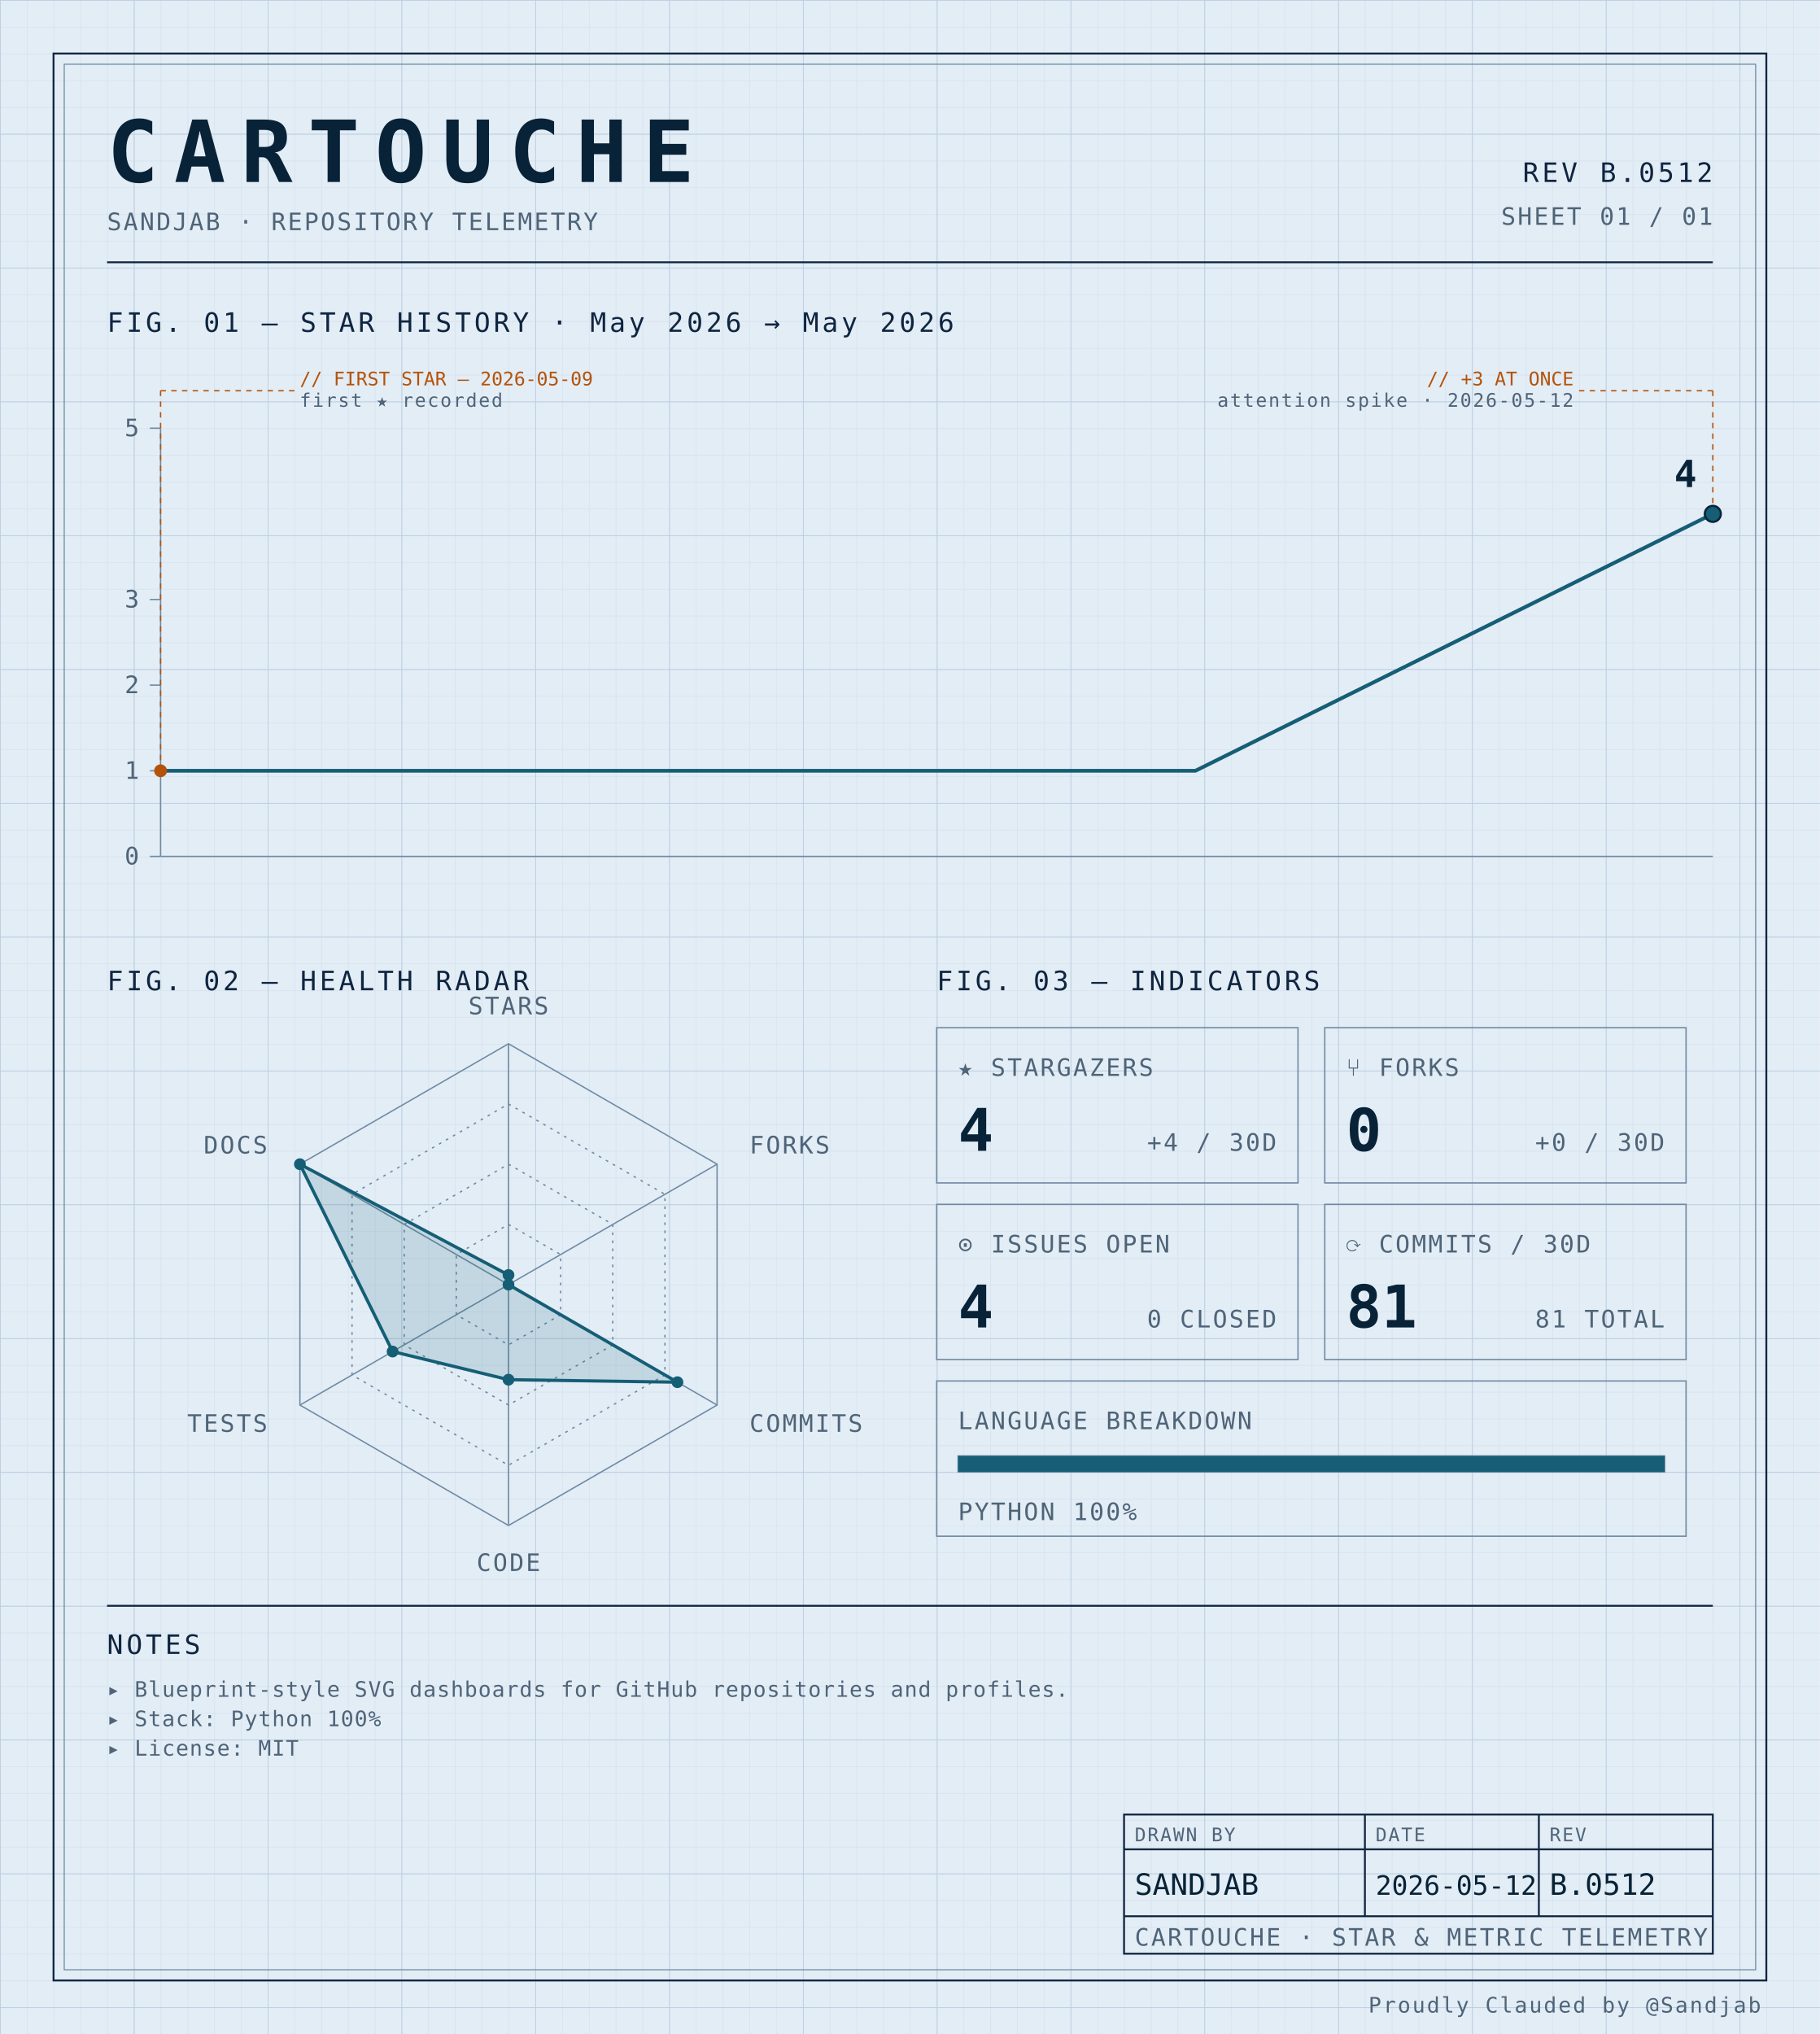
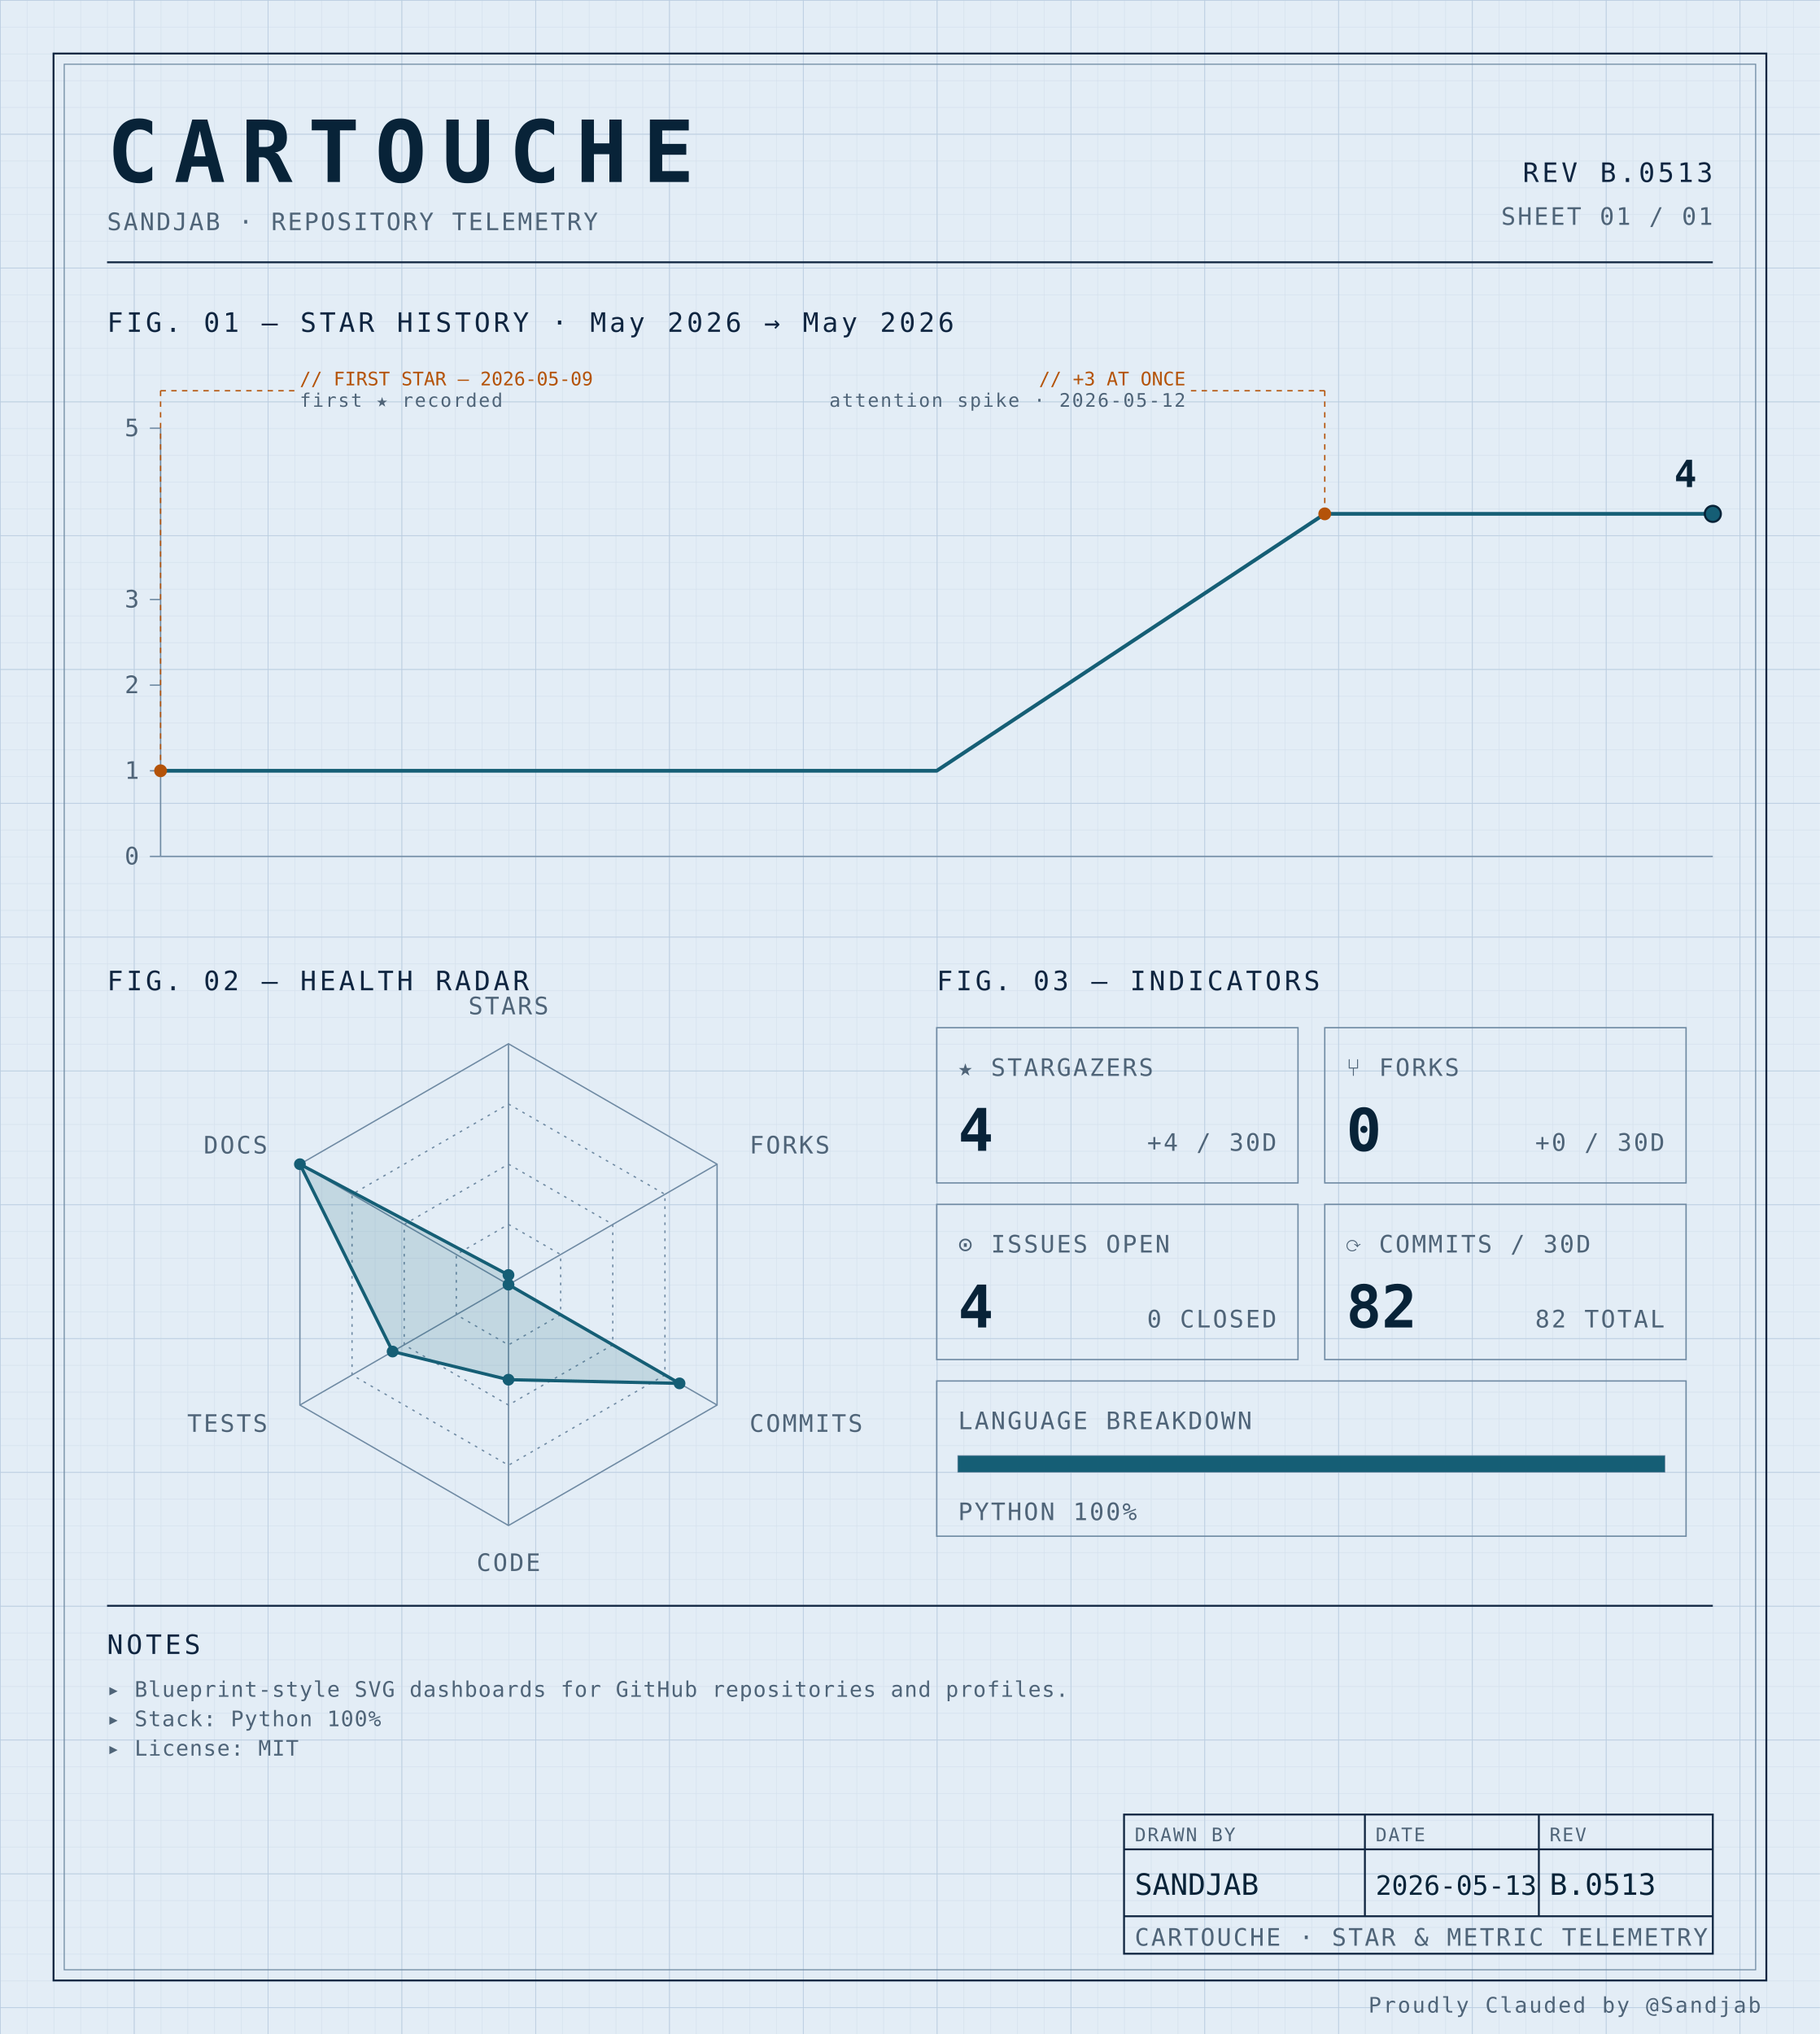
<svg xmlns="http://www.w3.org/2000/svg" width="100%" viewBox="0 0 680 760" role="img">
  <defs>
    <pattern id="grid-fine" width="10" height="10" patternUnits="userSpaceOnUse">
      <path d="M10 0H0V10" fill="none" stroke="#d4e0ec" stroke-width="0.4" />
    </pattern>
    <pattern id="grid-major" width="50" height="50" patternUnits="userSpaceOnUse">
      <path d="M50 0H0V50" fill="none" stroke="#b8cce0" stroke-width="0.5" />
    </pattern>
  </defs>
  <rect x="0" y="0" width="680" height="760" fill="#e3edf6" />
  <rect x="0" y="0" width="680" height="760" fill="url(#grid-fine)" />
  <rect x="0" y="0" width="680" height="760" fill="url(#grid-major)" />
  <rect x="20" y="20" width="640" height="720" fill="none" stroke="#0f2540" stroke-width="0.7" />
  <rect x="24" y="24" width="632" height="712" fill="none" stroke="#6f8aa3" stroke-width="0.4" />
  <text x="40" y="68" font-family="ui-monospace, 'SF Mono', 'JetBrains Mono', 'Cascadia Code', Consolas, monospace" font-size="32" font-weight="700" fill="#082338" text-anchor="start" letter-spacing="0.18em">CARTOUCHE</text>
  <text x="40" y="86" font-family="ui-monospace, 'SF Mono', 'JetBrains Mono', 'Cascadia Code', Consolas, monospace" font-size="9" font-weight="400" fill="#4f6478" text-anchor="start" letter-spacing="0.08em">SANDJAB · REPOSITORY TELEMETRY</text>
-   <text x="640" y="68" font-family="ui-monospace, 'SF Mono', 'JetBrains Mono', 'Cascadia Code', Consolas, monospace" font-size="10" font-weight="400" fill="#0f2540" text-anchor="end" letter-spacing="0.12em">REV B.0512</text>
+   <text x="640" y="68" font-family="ui-monospace, 'SF Mono', 'JetBrains Mono', 'Cascadia Code', Consolas, monospace" font-size="10" font-weight="400" fill="#0f2540" text-anchor="end" letter-spacing="0.12em">REV B.0513</text>
  <text x="640" y="84" font-family="ui-monospace, 'SF Mono', 'JetBrains Mono', 'Cascadia Code', Consolas, monospace" font-size="9" font-weight="400" fill="#4f6478" text-anchor="end" letter-spacing="0.08em">SHEET 01 / 01</text>
  <line x1="40" y1="98" x2="640" y2="98" stroke="#0f2540" stroke-width="0.7" />
  <text x="40" y="124" font-family="ui-monospace, 'SF Mono', 'JetBrains Mono', 'Cascadia Code', Consolas, monospace" font-size="10" font-weight="400" fill="#0f2540" text-anchor="start" letter-spacing="0.12em">FIG. 01 — STAR HISTORY · May 2026 → May 2026</text>
  <line x1="60" y1="160" x2="60" y2="320" stroke="#6f8aa3" stroke-width="0.5" />
  <line x1="60" y1="320" x2="640" y2="320" stroke="#6f8aa3" stroke-width="0.5" />
  <line x1="56" y1="320.0" x2="60" y2="320.0" stroke="#6f8aa3" stroke-width="0.5" />
  <text x="52" y="323.0" font-family="ui-monospace, 'SF Mono', 'JetBrains Mono', 'Cascadia Code', Consolas, monospace" font-size="9" font-weight="400" fill="#4f6478" text-anchor="end" letter-spacing="0.08em">0</text>
  <line x1="56" y1="288.0" x2="60" y2="288.0" stroke="#6f8aa3" stroke-width="0.5" />
  <text x="52" y="291.0" font-family="ui-monospace, 'SF Mono', 'JetBrains Mono', 'Cascadia Code', Consolas, monospace" font-size="9" font-weight="400" fill="#4f6478" text-anchor="end" letter-spacing="0.08em">1</text>
  <line x1="56" y1="256.0" x2="60" y2="256.0" stroke="#6f8aa3" stroke-width="0.5" />
  <text x="52" y="259.0" font-family="ui-monospace, 'SF Mono', 'JetBrains Mono', 'Cascadia Code', Consolas, monospace" font-size="9" font-weight="400" fill="#4f6478" text-anchor="end" letter-spacing="0.08em">2</text>
  <line x1="56" y1="224.0" x2="60" y2="224.0" stroke="#6f8aa3" stroke-width="0.5" />
  <text x="52" y="227.0" font-family="ui-monospace, 'SF Mono', 'JetBrains Mono', 'Cascadia Code', Consolas, monospace" font-size="9" font-weight="400" fill="#4f6478" text-anchor="end" letter-spacing="0.08em">3</text>
  <line x1="56" y1="160.0" x2="60" y2="160.0" stroke="#6f8aa3" stroke-width="0.5" />
  <text x="52" y="163.0" font-family="ui-monospace, 'SF Mono', 'JetBrains Mono', 'Cascadia Code', Consolas, monospace" font-size="9" font-weight="400" fill="#4f6478" text-anchor="end" letter-spacing="0.08em">5</text>
-   <path d="M 60.00,288.00 L 253.33,288.00 446.67,288.00 640.00,192.00 640.00,192.00" fill="none" stroke="#155e75" stroke-width="1.4" stroke-linejoin="round" stroke-linecap="round" />
+   <path d="M 60.00,288.00 L 205.00,288.00 350.00,288.00 495.00,192.00 640.00,192.00 640.00,192.00" fill="none" stroke="#155e75" stroke-width="1.4" stroke-linejoin="round" stroke-linecap="round" />
  <circle cx="60.0" cy="288.0" r="2.4" fill="#b45309" />
  <line x1="60.0" y1="288.0" x2="60.0" y2="146" stroke="#b45309" stroke-width="0.5" stroke-dasharray="2,2" fill="none" />
  <line x1="60.0" y1="146" x2="110.0" y2="146" stroke="#b45309" stroke-width="0.5" stroke-dasharray="2,2" fill="none" />
  <text x="112.0" y="144" font-family="ui-monospace, 'SF Mono', 'JetBrains Mono', 'Cascadia Code', Consolas, monospace" font-size="7" font-weight="400" fill="#b45309" text-anchor="start" letter-spacing="normal">// FIRST STAR — 2026-05-09</text>
  <text x="112.0" y="152" font-family="ui-monospace, 'SF Mono', 'JetBrains Mono', 'Cascadia Code', Consolas, monospace" font-size="7" font-weight="400" fill="#4f6478" text-anchor="start" letter-spacing="0.08em">first ★ recorded</text>
-   <circle cx="640.0" cy="192.0" r="2.4" fill="#b45309" />
-   <line x1="640.0" y1="192.0" x2="640.0" y2="146" stroke="#b45309" stroke-width="0.5" stroke-dasharray="2,2" fill="none" />
-   <line x1="640.0" y1="146" x2="590.0" y2="146" stroke="#b45309" stroke-width="0.5" stroke-dasharray="2,2" fill="none" />
-   <text x="588.0" y="144" font-family="ui-monospace, 'SF Mono', 'JetBrains Mono', 'Cascadia Code', Consolas, monospace" font-size="7" font-weight="400" fill="#b45309" text-anchor="end" letter-spacing="normal">// +3 AT ONCE</text>
-   <text x="588.0" y="152" font-family="ui-monospace, 'SF Mono', 'JetBrains Mono', 'Cascadia Code', Consolas, monospace" font-size="7" font-weight="400" fill="#4f6478" text-anchor="end" letter-spacing="0.08em">attention spike · 2026-05-12</text>
+   <circle cx="495.0" cy="192.0" r="2.4" fill="#b45309" />
+   <line x1="495.0" y1="192.0" x2="495.0" y2="146" stroke="#b45309" stroke-width="0.5" stroke-dasharray="2,2" fill="none" />
+   <line x1="495.0" y1="146" x2="445.0" y2="146" stroke="#b45309" stroke-width="0.5" stroke-dasharray="2,2" fill="none" />
+   <text x="443.0" y="144" font-family="ui-monospace, 'SF Mono', 'JetBrains Mono', 'Cascadia Code', Consolas, monospace" font-size="7" font-weight="400" fill="#b45309" text-anchor="end" letter-spacing="normal">// +3 AT ONCE</text>
+   <text x="443.0" y="152" font-family="ui-monospace, 'SF Mono', 'JetBrains Mono', 'Cascadia Code', Consolas, monospace" font-size="7" font-weight="400" fill="#4f6478" text-anchor="end" letter-spacing="0.08em">attention spike · 2026-05-12</text>
  <circle cx="640.0" cy="192.0" r="3" fill="#155e75" stroke="#082338" stroke-width="0.8" />
  <text x="634.0" y="182.0" font-family="ui-monospace, 'SF Mono', 'JetBrains Mono', 'Cascadia Code', Consolas, monospace" font-size="14" font-weight="700" fill="#082338" text-anchor="end" letter-spacing="normal">4</text>
  <text x="40" y="370" font-family="ui-monospace, 'SF Mono', 'JetBrains Mono', 'Cascadia Code', Consolas, monospace" font-size="10" font-weight="400" fill="#0f2540" text-anchor="start" letter-spacing="0.12em">FIG. 02 — HEALTH RADAR</text>
  <g transform="translate(190 480)">
    <polygon points="0.00,-90.00 77.94,-45.00 77.94,45.00 0.00,90.00 -77.94,45.00 -77.94,-45.00" fill="none" stroke="#6f8aa3" stroke-width="0.5" />
    <polygon points="0.00,-67.50 58.46,-33.75 58.46,33.75 0.00,67.50 -58.46,33.75 -58.46,-33.75" fill="none" stroke="#6f8aa3" stroke-width="0.5" stroke-dasharray="1,2" />
    <polygon points="0.00,-45.00 38.97,-22.50 38.97,22.50 0.00,45.00 -38.97,22.50 -38.97,-22.50" fill="none" stroke="#6f8aa3" stroke-width="0.5" stroke-dasharray="1,2" />
    <polygon points="0.00,-22.50 19.49,-11.25 19.49,11.25 0.00,22.50 -19.49,11.25 -19.49,-11.25" fill="none" stroke="#6f8aa3" stroke-width="0.5" stroke-dasharray="1,2" />
    <line x1="0" y1="0" x2="0.00" y2="-90.00" stroke="#6f8aa3" stroke-width="0.5" />
    <line x1="0" y1="0" x2="77.94" y2="-45.00" stroke="#6f8aa3" stroke-width="0.5" />
    <line x1="0" y1="0" x2="77.94" y2="45.00" stroke="#6f8aa3" stroke-width="0.5" />
    <line x1="0" y1="0" x2="0.00" y2="90.00" stroke="#6f8aa3" stroke-width="0.5" />
    <line x1="0" y1="0" x2="-77.94" y2="45.00" stroke="#6f8aa3" stroke-width="0.5" />
    <line x1="0" y1="0" x2="-77.94" y2="-45.00" stroke="#6f8aa3" stroke-width="0.5" />
-     <polygon points="0.00,-3.60 0.00,0.00 63.13,36.45 0.00,35.52 -43.30,25.00 -77.94,-45.00" fill="#155e75" fill-opacity="0.16" stroke="#155e75" stroke-width="1.2" />
+     <polygon points="0.00,-3.60 0.00,0.00 63.91,36.90 0.00,35.52 -43.30,25.00 -77.94,-45.00" fill="#155e75" fill-opacity="0.16" stroke="#155e75" stroke-width="1.2" />
    <circle cx="0.00" cy="-3.60" r="2.2" fill="#155e75" />
    <circle cx="0.00" cy="0.00" r="2.2" fill="#155e75" />
-     <circle cx="63.13" cy="36.45" r="2.2" fill="#155e75" />
+     <circle cx="63.91" cy="36.90" r="2.2" fill="#155e75" />
    <circle cx="0.00" cy="35.52" r="2.2" fill="#155e75" />
    <circle cx="-43.30" cy="25.00" r="2.2" fill="#155e75" />
    <circle cx="-77.94" cy="-45.00" r="2.2" fill="#155e75" />
    <text x="6.3681633555662356e-15" y="-101" font-family="ui-monospace, 'SF Mono', 'JetBrains Mono', 'Cascadia Code', Consolas, monospace" font-size="9" font-weight="400" fill="#4f6478" text-anchor="middle" letter-spacing="0.08em">STARS</text>
    <text x="90.067" y="-49" font-family="ui-monospace, 'SF Mono', 'JetBrains Mono', 'Cascadia Code', Consolas, monospace" font-size="9" font-weight="400" fill="#4f6478" text-anchor="start" letter-spacing="0.08em">FORKS</text>
    <text x="90.067" y="55" font-family="ui-monospace, 'SF Mono', 'JetBrains Mono', 'Cascadia Code', Consolas, monospace" font-size="9" font-weight="400" fill="#4f6478" text-anchor="start" letter-spacing="0.08em">COMMITS</text>
    <text x="6.3681633555662356e-15" y="107" font-family="ui-monospace, 'SF Mono', 'JetBrains Mono', 'Cascadia Code', Consolas, monospace" font-size="9" font-weight="400" fill="#4f6478" text-anchor="middle" letter-spacing="0.08em">CODE</text>
    <text x="-90.067" y="55" font-family="ui-monospace, 'SF Mono', 'JetBrains Mono', 'Cascadia Code', Consolas, monospace" font-size="9" font-weight="400" fill="#4f6478" text-anchor="end" letter-spacing="0.08em">TESTS</text>
    <text x="-90.067" y="-49" font-family="ui-monospace, 'SF Mono', 'JetBrains Mono', 'Cascadia Code', Consolas, monospace" font-size="9" font-weight="400" fill="#4f6478" text-anchor="end" letter-spacing="0.08em">DOCS</text>
  </g>
  <text x="350" y="370" font-family="ui-monospace, 'SF Mono', 'JetBrains Mono', 'Cascadia Code', Consolas, monospace" font-size="10" font-weight="400" fill="#0f2540" text-anchor="start" letter-spacing="0.12em">FIG. 03 — INDICATORS</text>
  <rect x="350" y="384" width="135" height="58" fill="none" stroke="#6f8aa3" stroke-width="0.5" />
  <text x="358" y="402" font-family="ui-monospace, 'SF Mono', 'JetBrains Mono', 'Cascadia Code', Consolas, monospace" font-size="9" font-weight="400" fill="#4f6478" text-anchor="start" letter-spacing="0.08em">★ STARGAZERS</text>
  <text x="358" y="430" font-family="ui-monospace, 'SF Mono', 'JetBrains Mono', 'Cascadia Code', Consolas, monospace" font-size="22" font-weight="700" fill="#082338" text-anchor="start" letter-spacing="normal">4</text>
  <text x="477" y="430" font-family="ui-monospace, 'SF Mono', 'JetBrains Mono', 'Cascadia Code', Consolas, monospace" font-size="9" font-weight="400" fill="#4f6478" text-anchor="end" letter-spacing="0.08em">+4 / 30D</text>
  <rect x="495" y="384" width="135" height="58" fill="none" stroke="#6f8aa3" stroke-width="0.5" />
  <text x="503" y="402" font-family="ui-monospace, 'SF Mono', 'JetBrains Mono', 'Cascadia Code', Consolas, monospace" font-size="9" font-weight="400" fill="#4f6478" text-anchor="start" letter-spacing="0.08em">⑂ FORKS</text>
  <text x="503" y="430" font-family="ui-monospace, 'SF Mono', 'JetBrains Mono', 'Cascadia Code', Consolas, monospace" font-size="22" font-weight="700" fill="#082338" text-anchor="start" letter-spacing="normal">0</text>
  <text x="622" y="430" font-family="ui-monospace, 'SF Mono', 'JetBrains Mono', 'Cascadia Code', Consolas, monospace" font-size="9" font-weight="400" fill="#4f6478" text-anchor="end" letter-spacing="0.08em">+0 / 30D</text>
  <rect x="350" y="450" width="135" height="58" fill="none" stroke="#6f8aa3" stroke-width="0.5" />
  <text x="358" y="468" font-family="ui-monospace, 'SF Mono', 'JetBrains Mono', 'Cascadia Code', Consolas, monospace" font-size="9" font-weight="400" fill="#4f6478" text-anchor="start" letter-spacing="0.08em">⊙ ISSUES OPEN</text>
  <text x="358" y="496" font-family="ui-monospace, 'SF Mono', 'JetBrains Mono', 'Cascadia Code', Consolas, monospace" font-size="22" font-weight="700" fill="#082338" text-anchor="start" letter-spacing="normal">4</text>
  <text x="477" y="496" font-family="ui-monospace, 'SF Mono', 'JetBrains Mono', 'Cascadia Code', Consolas, monospace" font-size="9" font-weight="400" fill="#4f6478" text-anchor="end" letter-spacing="0.08em">0 CLOSED</text>
  <rect x="495" y="450" width="135" height="58" fill="none" stroke="#6f8aa3" stroke-width="0.5" />
  <text x="503" y="468" font-family="ui-monospace, 'SF Mono', 'JetBrains Mono', 'Cascadia Code', Consolas, monospace" font-size="9" font-weight="400" fill="#4f6478" text-anchor="start" letter-spacing="0.08em">⟳ COMMITS / 30D</text>
-   <text x="503" y="496" font-family="ui-monospace, 'SF Mono', 'JetBrains Mono', 'Cascadia Code', Consolas, monospace" font-size="22" font-weight="700" fill="#082338" text-anchor="start" letter-spacing="normal">81</text>
-   <text x="622" y="496" font-family="ui-monospace, 'SF Mono', 'JetBrains Mono', 'Cascadia Code', Consolas, monospace" font-size="9" font-weight="400" fill="#4f6478" text-anchor="end" letter-spacing="0.08em">81 TOTAL</text>
+   <text x="503" y="496" font-family="ui-monospace, 'SF Mono', 'JetBrains Mono', 'Cascadia Code', Consolas, monospace" font-size="22" font-weight="700" fill="#082338" text-anchor="start" letter-spacing="normal">82</text>
+   <text x="622" y="496" font-family="ui-monospace, 'SF Mono', 'JetBrains Mono', 'Cascadia Code', Consolas, monospace" font-size="9" font-weight="400" fill="#4f6478" text-anchor="end" letter-spacing="0.08em">82 TOTAL</text>
  <rect x="350" y="516" width="280" height="58" fill="none" stroke="#6f8aa3" stroke-width="0.5" />
  <text x="358" y="534" font-family="ui-monospace, 'SF Mono', 'JetBrains Mono', 'Cascadia Code', Consolas, monospace" font-size="9" font-weight="400" fill="#4f6478" text-anchor="start" letter-spacing="0.08em">LANGUAGE BREAKDOWN</text>
  <rect x="358" y="544" width="264" height="6" fill="none" stroke="#6f8aa3" stroke-width="0.5" />
  <rect x="358" y="544" width="264.00" height="6" fill="#155e75" />
  <text x="358" y="568" font-family="ui-monospace, 'SF Mono', 'JetBrains Mono', 'Cascadia Code', Consolas, monospace" font-size="9" font-weight="400" fill="#4f6478" text-anchor="start" letter-spacing="0.08em">PYTHON 100%</text>
  <line x1="40" y1="600" x2="640" y2="600" stroke="#0f2540" stroke-width="0.7" />
  <text x="40" y="618" font-family="ui-monospace, 'SF Mono', 'JetBrains Mono', 'Cascadia Code', Consolas, monospace" font-size="10" font-weight="400" fill="#0f2540" text-anchor="start" letter-spacing="0.12em">NOTES</text>
  <text x="40" y="634" font-family="ui-monospace, 'SF Mono', 'JetBrains Mono', 'Cascadia Code', Consolas, monospace" font-size="8" font-weight="400" fill="#4f6478" text-anchor="start" letter-spacing="0.04em">▸ Blueprint-style SVG dashboards for GitHub repositories and profiles.</text>
  <text x="40" y="645" font-family="ui-monospace, 'SF Mono', 'JetBrains Mono', 'Cascadia Code', Consolas, monospace" font-size="8" font-weight="400" fill="#4f6478" text-anchor="start" letter-spacing="0.04em">▸ Stack: Python 100%</text>
  <text x="40" y="656" font-family="ui-monospace, 'SF Mono', 'JetBrains Mono', 'Cascadia Code', Consolas, monospace" font-size="8" font-weight="400" fill="#4f6478" text-anchor="start" letter-spacing="0.04em">▸ License: MIT</text>
  <rect x="420" y="678" width="220" height="52" fill="none" stroke="#0f2540" stroke-width="0.7" />
  <line x1="420" y1="691" x2="640" y2="691" stroke="#0f2540" stroke-width="0.7" />
  <line x1="420" y1="716" x2="640" y2="716" stroke="#0f2540" stroke-width="0.7" />
  <line x1="510" y1="678" x2="510" y2="716" stroke="#0f2540" stroke-width="0.7" />
  <line x1="575" y1="678" x2="575" y2="716" stroke="#0f2540" stroke-width="0.7" />
  <text x="424" y="688" font-family="ui-monospace, 'SF Mono', 'JetBrains Mono', 'Cascadia Code', Consolas, monospace" font-size="7" font-weight="400" fill="#4f6478" text-anchor="start" letter-spacing="0.08em">DRAWN BY</text>
  <text x="514" y="688" font-family="ui-monospace, 'SF Mono', 'JetBrains Mono', 'Cascadia Code', Consolas, monospace" font-size="7" font-weight="400" fill="#4f6478" text-anchor="start" letter-spacing="0.08em">DATE</text>
  <text x="579" y="688" font-family="ui-monospace, 'SF Mono', 'JetBrains Mono', 'Cascadia Code', Consolas, monospace" font-size="7" font-weight="400" fill="#4f6478" text-anchor="start" letter-spacing="0.08em">REV</text>
  <text x="424" y="708" font-family="ui-monospace, 'SF Mono', 'JetBrains Mono', 'Cascadia Code', Consolas, monospace" font-size="11" font-weight="400" fill="#082338" text-anchor="start" letter-spacing="normal">SANDJAB</text>
-   <text x="514" y="708" font-family="ui-monospace, 'SF Mono', 'JetBrains Mono', 'Cascadia Code', Consolas, monospace" font-size="10" font-weight="400" fill="#082338" text-anchor="start" letter-spacing="normal">2026-05-12</text>
-   <text x="579" y="708" font-family="ui-monospace, 'SF Mono', 'JetBrains Mono', 'Cascadia Code', Consolas, monospace" font-size="11" font-weight="400" fill="#082338" text-anchor="start" letter-spacing="normal">B.0512</text>
+   <text x="514" y="708" font-family="ui-monospace, 'SF Mono', 'JetBrains Mono', 'Cascadia Code', Consolas, monospace" font-size="10" font-weight="400" fill="#082338" text-anchor="start" letter-spacing="normal">2026-05-13</text>
+   <text x="579" y="708" font-family="ui-monospace, 'SF Mono', 'JetBrains Mono', 'Cascadia Code', Consolas, monospace" font-size="11" font-weight="400" fill="#082338" text-anchor="start" letter-spacing="normal">B.0513</text>
  <text x="424" y="727" font-family="ui-monospace, 'SF Mono', 'JetBrains Mono', 'Cascadia Code', Consolas, monospace" font-size="9" font-weight="400" fill="#4f6478" text-anchor="start" letter-spacing="0.08em">CARTOUCHE · STAR &amp; METRIC TELEMETRY</text>
  <text x="658" y="752" font-family="ui-monospace, 'SF Mono', 'JetBrains Mono', 'Cascadia Code', Consolas, monospace" font-size="8" font-weight="400" fill="#4f6478" text-anchor="end" letter-spacing="0.08em">Proudly Clauded by @Sandjab</text>
</svg>
